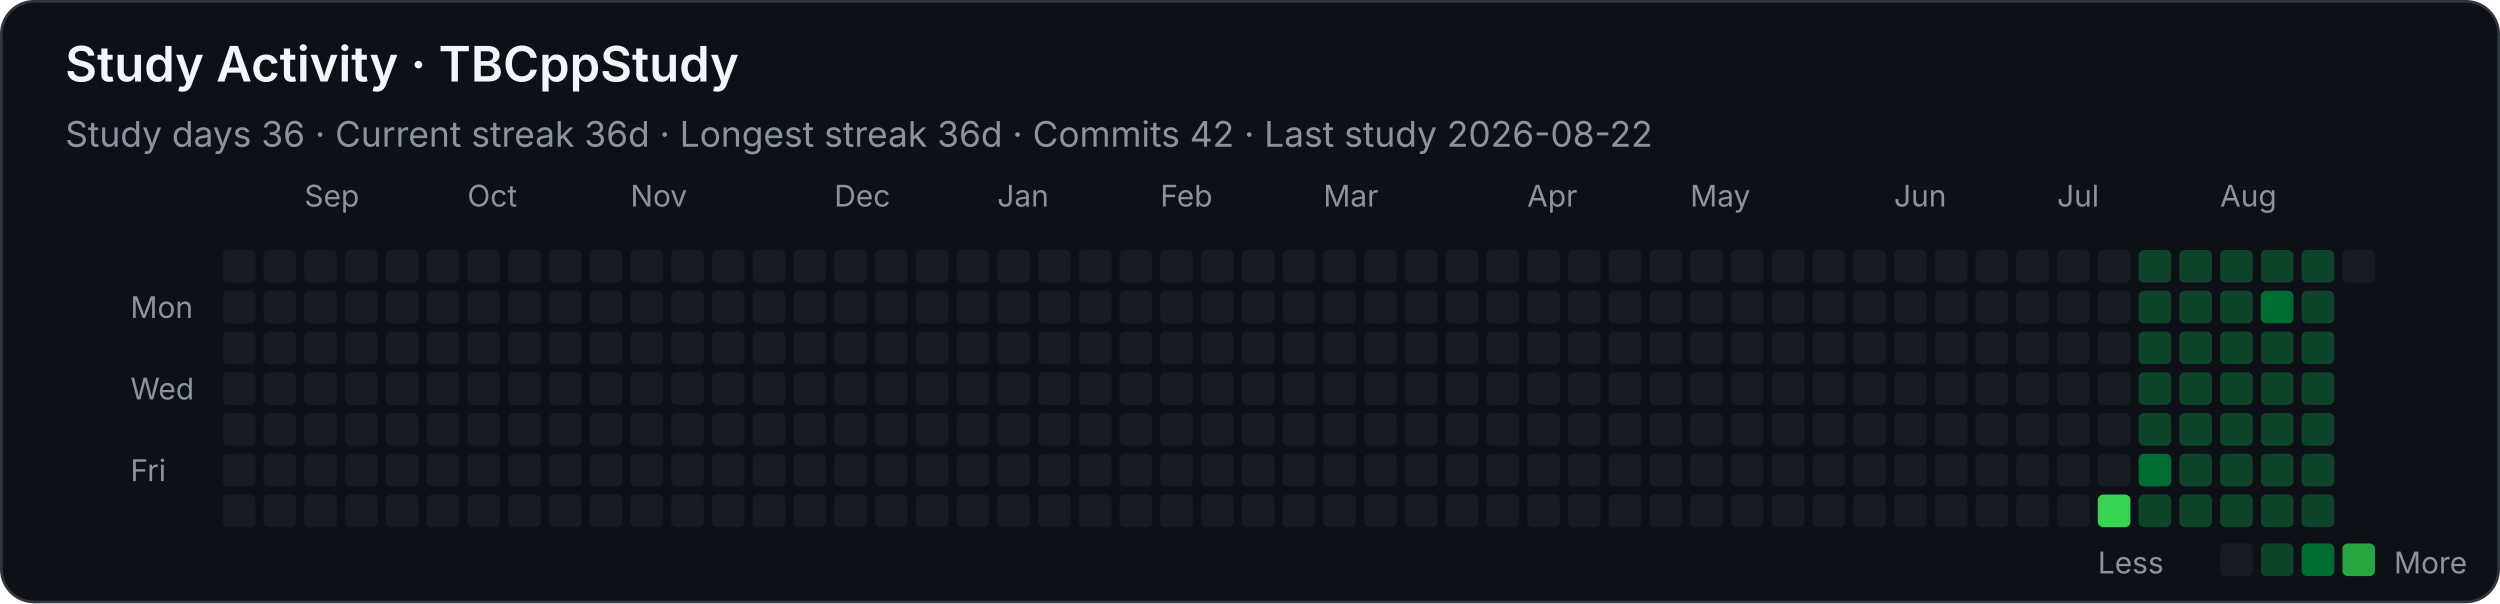
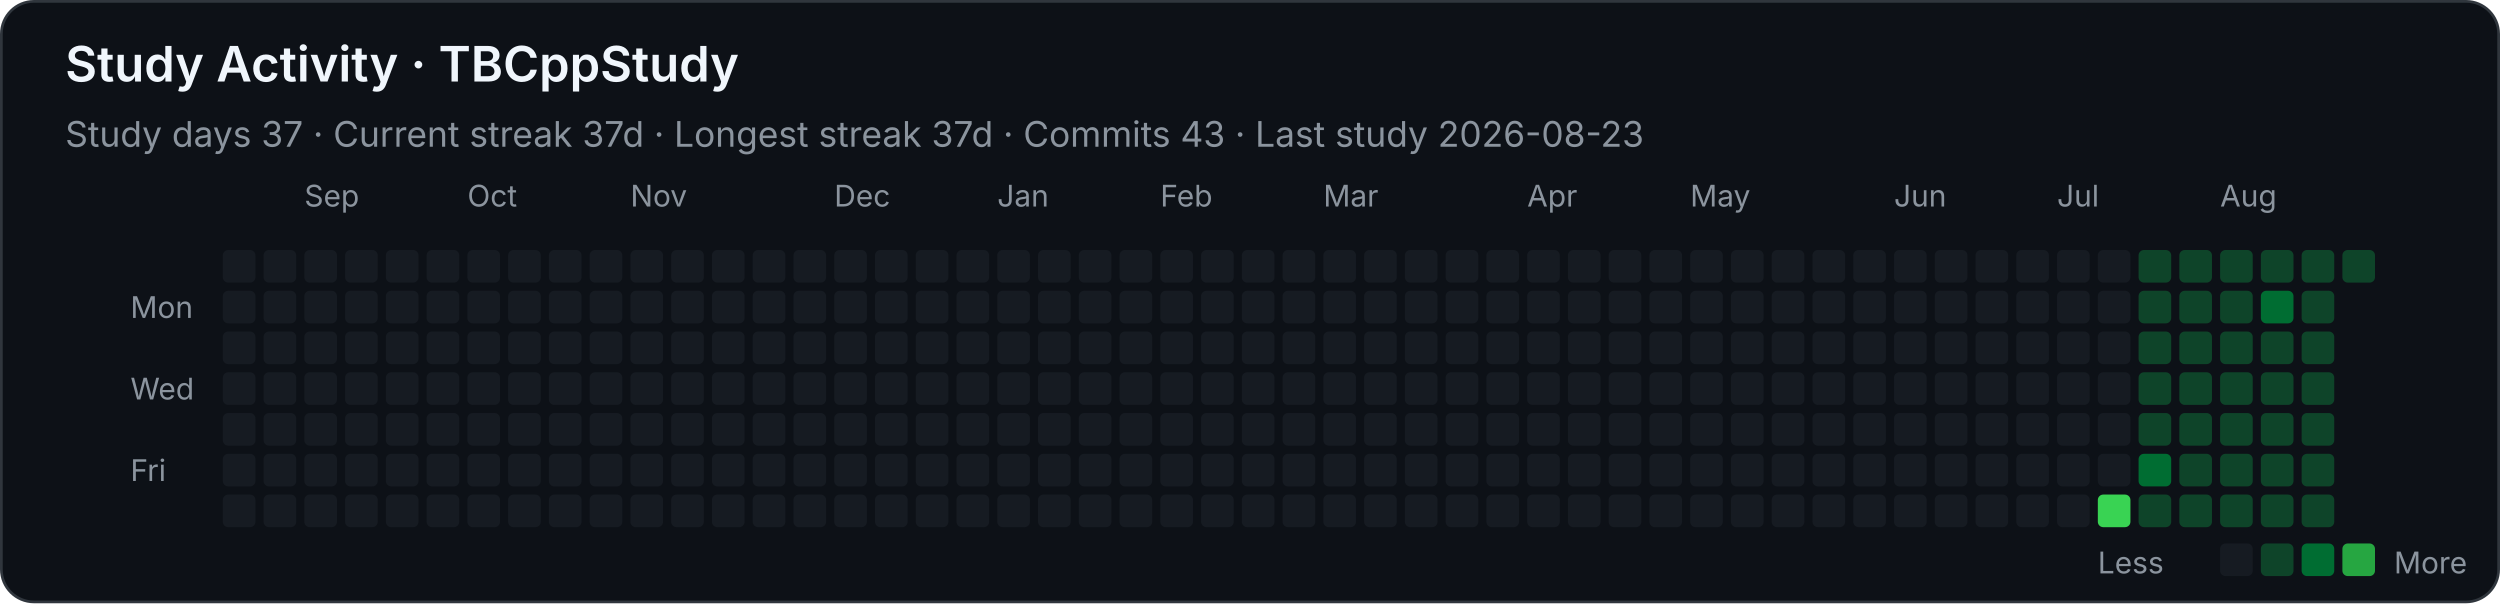
<svg xmlns="http://www.w3.org/2000/svg" width="920" height="222" viewBox="0 0 920 222" role="img" aria-labelledby="title desc">
  <style>
    .background { fill: #0d1117; stroke: #30363d; }
    text { font-family: -apple-system, BlinkMacSystemFont, "Segoe UI", sans-serif; fill: #f0f6fc; }
    .heading { font-size: 18px; font-weight: 600; }
    .stat { font-size: 13px; fill: #8b949e; }
    .month, .weekday, .legend { font-size: 11px; fill: #8b949e; }
    .level-0 { fill: #161b22; }
    .level-1 { fill: #0e4429; }
    .level-2 { fill: #006d32; }
    .level-3 { fill: #26a641; }
    .level-4 { fill: #39d353; }
  </style>
  <rect class="background" x="0.5" y="0.5" width="919" height="221" rx="12" />
  <text class="heading" x="24" y="30">Study Activity · TBCppStudy</text>
-   <text class="stat" x="24" y="54">Study days 36  ·  Current streak 36d  ·  Longest streak 36d  ·  Commits 42  ·  Last study 2026-08-22</text>
+   <text class="stat" x="24" y="54">Study days 37  ·  Current streak 37d  ·  Longest streak 37d  ·  Commits 43  ·  Last study 2026-08-23</text>
  <text class="month" x="112" y="76">Sep</text>
  <text class="month" x="172" y="76">Oct</text>
  <text class="month" x="232" y="76">Nov</text>
  <text class="month" x="307" y="76">Dec</text>
  <text class="month" x="367" y="76">Jan</text>
  <text class="month" x="427" y="76">Feb</text>
  <text class="month" x="487" y="76">Mar</text>
  <text class="month" x="562" y="76">Apr</text>
  <text class="month" x="622" y="76">May</text>
  <text class="month" x="697" y="76">Jun</text>
  <text class="month" x="757" y="76">Jul</text>
  <text class="month" x="817" y="76">Aug</text>
  <text class="weekday" x="48" y="117">Mon</text>
  <text class="weekday" x="48" y="147">Wed</text>
  <text class="weekday" x="48" y="177">Fri</text>
  <rect class="level-0" x="82" y="92" width="12" height="12" rx="2" />
  <rect class="level-0" x="82" y="107" width="12" height="12" rx="2" />
  <rect class="level-0" x="82" y="122" width="12" height="12" rx="2" />
  <rect class="level-0" x="82" y="137" width="12" height="12" rx="2" />
  <rect class="level-0" x="82" y="152" width="12" height="12" rx="2" />
  <rect class="level-0" x="82" y="167" width="12" height="12" rx="2" />
  <rect class="level-0" x="82" y="182" width="12" height="12" rx="2" />
  <rect class="level-0" x="97" y="92" width="12" height="12" rx="2" />
  <rect class="level-0" x="97" y="107" width="12" height="12" rx="2" />
  <rect class="level-0" x="97" y="122" width="12" height="12" rx="2" />
  <rect class="level-0" x="97" y="137" width="12" height="12" rx="2" />
  <rect class="level-0" x="97" y="152" width="12" height="12" rx="2" />
  <rect class="level-0" x="97" y="167" width="12" height="12" rx="2" />
  <rect class="level-0" x="97" y="182" width="12" height="12" rx="2" />
  <rect class="level-0" x="112" y="92" width="12" height="12" rx="2" />
  <rect class="level-0" x="112" y="107" width="12" height="12" rx="2" />
  <rect class="level-0" x="112" y="122" width="12" height="12" rx="2" />
  <rect class="level-0" x="112" y="137" width="12" height="12" rx="2" />
  <rect class="level-0" x="112" y="152" width="12" height="12" rx="2" />
  <rect class="level-0" x="112" y="167" width="12" height="12" rx="2" />
  <rect class="level-0" x="112" y="182" width="12" height="12" rx="2" />
  <rect class="level-0" x="127" y="92" width="12" height="12" rx="2" />
  <rect class="level-0" x="127" y="107" width="12" height="12" rx="2" />
  <rect class="level-0" x="127" y="122" width="12" height="12" rx="2" />
  <rect class="level-0" x="127" y="137" width="12" height="12" rx="2" />
  <rect class="level-0" x="127" y="152" width="12" height="12" rx="2" />
  <rect class="level-0" x="127" y="167" width="12" height="12" rx="2" />
  <rect class="level-0" x="127" y="182" width="12" height="12" rx="2" />
  <rect class="level-0" x="142" y="92" width="12" height="12" rx="2" />
  <rect class="level-0" x="142" y="107" width="12" height="12" rx="2" />
  <rect class="level-0" x="142" y="122" width="12" height="12" rx="2" />
  <rect class="level-0" x="142" y="137" width="12" height="12" rx="2" />
  <rect class="level-0" x="142" y="152" width="12" height="12" rx="2" />
  <rect class="level-0" x="142" y="167" width="12" height="12" rx="2" />
  <rect class="level-0" x="142" y="182" width="12" height="12" rx="2" />
  <rect class="level-0" x="157" y="92" width="12" height="12" rx="2" />
  <rect class="level-0" x="157" y="107" width="12" height="12" rx="2" />
  <rect class="level-0" x="157" y="122" width="12" height="12" rx="2" />
  <rect class="level-0" x="157" y="137" width="12" height="12" rx="2" />
  <rect class="level-0" x="157" y="152" width="12" height="12" rx="2" />
  <rect class="level-0" x="157" y="167" width="12" height="12" rx="2" />
  <rect class="level-0" x="157" y="182" width="12" height="12" rx="2" />
  <rect class="level-0" x="172" y="92" width="12" height="12" rx="2" />
  <rect class="level-0" x="172" y="107" width="12" height="12" rx="2" />
  <rect class="level-0" x="172" y="122" width="12" height="12" rx="2" />
  <rect class="level-0" x="172" y="137" width="12" height="12" rx="2" />
  <rect class="level-0" x="172" y="152" width="12" height="12" rx="2" />
  <rect class="level-0" x="172" y="167" width="12" height="12" rx="2" />
  <rect class="level-0" x="172" y="182" width="12" height="12" rx="2" />
  <rect class="level-0" x="187" y="92" width="12" height="12" rx="2" />
  <rect class="level-0" x="187" y="107" width="12" height="12" rx="2" />
  <rect class="level-0" x="187" y="122" width="12" height="12" rx="2" />
  <rect class="level-0" x="187" y="137" width="12" height="12" rx="2" />
  <rect class="level-0" x="187" y="152" width="12" height="12" rx="2" />
  <rect class="level-0" x="187" y="167" width="12" height="12" rx="2" />
  <rect class="level-0" x="187" y="182" width="12" height="12" rx="2" />
  <rect class="level-0" x="202" y="92" width="12" height="12" rx="2" />
  <rect class="level-0" x="202" y="107" width="12" height="12" rx="2" />
  <rect class="level-0" x="202" y="122" width="12" height="12" rx="2" />
  <rect class="level-0" x="202" y="137" width="12" height="12" rx="2" />
  <rect class="level-0" x="202" y="152" width="12" height="12" rx="2" />
  <rect class="level-0" x="202" y="167" width="12" height="12" rx="2" />
  <rect class="level-0" x="202" y="182" width="12" height="12" rx="2" />
  <rect class="level-0" x="217" y="92" width="12" height="12" rx="2" />
  <rect class="level-0" x="217" y="107" width="12" height="12" rx="2" />
  <rect class="level-0" x="217" y="122" width="12" height="12" rx="2" />
  <rect class="level-0" x="217" y="137" width="12" height="12" rx="2" />
  <rect class="level-0" x="217" y="152" width="12" height="12" rx="2" />
  <rect class="level-0" x="217" y="167" width="12" height="12" rx="2" />
  <rect class="level-0" x="217" y="182" width="12" height="12" rx="2" />
  <rect class="level-0" x="232" y="92" width="12" height="12" rx="2" />
  <rect class="level-0" x="232" y="107" width="12" height="12" rx="2" />
  <rect class="level-0" x="232" y="122" width="12" height="12" rx="2" />
  <rect class="level-0" x="232" y="137" width="12" height="12" rx="2" />
  <rect class="level-0" x="232" y="152" width="12" height="12" rx="2" />
  <rect class="level-0" x="232" y="167" width="12" height="12" rx="2" />
  <rect class="level-0" x="232" y="182" width="12" height="12" rx="2" />
  <rect class="level-0" x="247" y="92" width="12" height="12" rx="2" />
  <rect class="level-0" x="247" y="107" width="12" height="12" rx="2" />
  <rect class="level-0" x="247" y="122" width="12" height="12" rx="2" />
  <rect class="level-0" x="247" y="137" width="12" height="12" rx="2" />
  <rect class="level-0" x="247" y="152" width="12" height="12" rx="2" />
  <rect class="level-0" x="247" y="167" width="12" height="12" rx="2" />
  <rect class="level-0" x="247" y="182" width="12" height="12" rx="2" />
  <rect class="level-0" x="262" y="92" width="12" height="12" rx="2" />
  <rect class="level-0" x="262" y="107" width="12" height="12" rx="2" />
  <rect class="level-0" x="262" y="122" width="12" height="12" rx="2" />
  <rect class="level-0" x="262" y="137" width="12" height="12" rx="2" />
  <rect class="level-0" x="262" y="152" width="12" height="12" rx="2" />
  <rect class="level-0" x="262" y="167" width="12" height="12" rx="2" />
  <rect class="level-0" x="262" y="182" width="12" height="12" rx="2" />
  <rect class="level-0" x="277" y="92" width="12" height="12" rx="2" />
  <rect class="level-0" x="277" y="107" width="12" height="12" rx="2" />
  <rect class="level-0" x="277" y="122" width="12" height="12" rx="2" />
  <rect class="level-0" x="277" y="137" width="12" height="12" rx="2" />
  <rect class="level-0" x="277" y="152" width="12" height="12" rx="2" />
  <rect class="level-0" x="277" y="167" width="12" height="12" rx="2" />
  <rect class="level-0" x="277" y="182" width="12" height="12" rx="2" />
  <rect class="level-0" x="292" y="92" width="12" height="12" rx="2" />
  <rect class="level-0" x="292" y="107" width="12" height="12" rx="2" />
  <rect class="level-0" x="292" y="122" width="12" height="12" rx="2" />
  <rect class="level-0" x="292" y="137" width="12" height="12" rx="2" />
  <rect class="level-0" x="292" y="152" width="12" height="12" rx="2" />
  <rect class="level-0" x="292" y="167" width="12" height="12" rx="2" />
  <rect class="level-0" x="292" y="182" width="12" height="12" rx="2" />
  <rect class="level-0" x="307" y="92" width="12" height="12" rx="2" />
  <rect class="level-0" x="307" y="107" width="12" height="12" rx="2" />
  <rect class="level-0" x="307" y="122" width="12" height="12" rx="2" />
  <rect class="level-0" x="307" y="137" width="12" height="12" rx="2" />
  <rect class="level-0" x="307" y="152" width="12" height="12" rx="2" />
  <rect class="level-0" x="307" y="167" width="12" height="12" rx="2" />
  <rect class="level-0" x="307" y="182" width="12" height="12" rx="2" />
  <rect class="level-0" x="322" y="92" width="12" height="12" rx="2" />
  <rect class="level-0" x="322" y="107" width="12" height="12" rx="2" />
  <rect class="level-0" x="322" y="122" width="12" height="12" rx="2" />
  <rect class="level-0" x="322" y="137" width="12" height="12" rx="2" />
  <rect class="level-0" x="322" y="152" width="12" height="12" rx="2" />
  <rect class="level-0" x="322" y="167" width="12" height="12" rx="2" />
  <rect class="level-0" x="322" y="182" width="12" height="12" rx="2" />
  <rect class="level-0" x="337" y="92" width="12" height="12" rx="2" />
  <rect class="level-0" x="337" y="107" width="12" height="12" rx="2" />
  <rect class="level-0" x="337" y="122" width="12" height="12" rx="2" />
  <rect class="level-0" x="337" y="137" width="12" height="12" rx="2" />
  <rect class="level-0" x="337" y="152" width="12" height="12" rx="2" />
  <rect class="level-0" x="337" y="167" width="12" height="12" rx="2" />
  <rect class="level-0" x="337" y="182" width="12" height="12" rx="2" />
  <rect class="level-0" x="352" y="92" width="12" height="12" rx="2" />
  <rect class="level-0" x="352" y="107" width="12" height="12" rx="2" />
  <rect class="level-0" x="352" y="122" width="12" height="12" rx="2" />
  <rect class="level-0" x="352" y="137" width="12" height="12" rx="2" />
  <rect class="level-0" x="352" y="152" width="12" height="12" rx="2" />
  <rect class="level-0" x="352" y="167" width="12" height="12" rx="2" />
  <rect class="level-0" x="352" y="182" width="12" height="12" rx="2" />
  <rect class="level-0" x="367" y="92" width="12" height="12" rx="2" />
  <rect class="level-0" x="367" y="107" width="12" height="12" rx="2" />
  <rect class="level-0" x="367" y="122" width="12" height="12" rx="2" />
  <rect class="level-0" x="367" y="137" width="12" height="12" rx="2" />
  <rect class="level-0" x="367" y="152" width="12" height="12" rx="2" />
  <rect class="level-0" x="367" y="167" width="12" height="12" rx="2" />
  <rect class="level-0" x="367" y="182" width="12" height="12" rx="2" />
  <rect class="level-0" x="382" y="92" width="12" height="12" rx="2" />
  <rect class="level-0" x="382" y="107" width="12" height="12" rx="2" />
  <rect class="level-0" x="382" y="122" width="12" height="12" rx="2" />
  <rect class="level-0" x="382" y="137" width="12" height="12" rx="2" />
  <rect class="level-0" x="382" y="152" width="12" height="12" rx="2" />
  <rect class="level-0" x="382" y="167" width="12" height="12" rx="2" />
  <rect class="level-0" x="382" y="182" width="12" height="12" rx="2" />
  <rect class="level-0" x="397" y="92" width="12" height="12" rx="2" />
  <rect class="level-0" x="397" y="107" width="12" height="12" rx="2" />
  <rect class="level-0" x="397" y="122" width="12" height="12" rx="2" />
  <rect class="level-0" x="397" y="137" width="12" height="12" rx="2" />
  <rect class="level-0" x="397" y="152" width="12" height="12" rx="2" />
  <rect class="level-0" x="397" y="167" width="12" height="12" rx="2" />
  <rect class="level-0" x="397" y="182" width="12" height="12" rx="2" />
  <rect class="level-0" x="412" y="92" width="12" height="12" rx="2" />
  <rect class="level-0" x="412" y="107" width="12" height="12" rx="2" />
  <rect class="level-0" x="412" y="122" width="12" height="12" rx="2" />
  <rect class="level-0" x="412" y="137" width="12" height="12" rx="2" />
  <rect class="level-0" x="412" y="152" width="12" height="12" rx="2" />
  <rect class="level-0" x="412" y="167" width="12" height="12" rx="2" />
  <rect class="level-0" x="412" y="182" width="12" height="12" rx="2" />
  <rect class="level-0" x="427" y="92" width="12" height="12" rx="2" />
  <rect class="level-0" x="427" y="107" width="12" height="12" rx="2" />
  <rect class="level-0" x="427" y="122" width="12" height="12" rx="2" />
  <rect class="level-0" x="427" y="137" width="12" height="12" rx="2" />
  <rect class="level-0" x="427" y="152" width="12" height="12" rx="2" />
  <rect class="level-0" x="427" y="167" width="12" height="12" rx="2" />
  <rect class="level-0" x="427" y="182" width="12" height="12" rx="2" />
  <rect class="level-0" x="442" y="92" width="12" height="12" rx="2" />
  <rect class="level-0" x="442" y="107" width="12" height="12" rx="2" />
  <rect class="level-0" x="442" y="122" width="12" height="12" rx="2" />
  <rect class="level-0" x="442" y="137" width="12" height="12" rx="2" />
  <rect class="level-0" x="442" y="152" width="12" height="12" rx="2" />
  <rect class="level-0" x="442" y="167" width="12" height="12" rx="2" />
  <rect class="level-0" x="442" y="182" width="12" height="12" rx="2" />
  <rect class="level-0" x="457" y="92" width="12" height="12" rx="2" />
  <rect class="level-0" x="457" y="107" width="12" height="12" rx="2" />
  <rect class="level-0" x="457" y="122" width="12" height="12" rx="2" />
  <rect class="level-0" x="457" y="137" width="12" height="12" rx="2" />
  <rect class="level-0" x="457" y="152" width="12" height="12" rx="2" />
  <rect class="level-0" x="457" y="167" width="12" height="12" rx="2" />
  <rect class="level-0" x="457" y="182" width="12" height="12" rx="2" />
  <rect class="level-0" x="472" y="92" width="12" height="12" rx="2" />
  <rect class="level-0" x="472" y="107" width="12" height="12" rx="2" />
  <rect class="level-0" x="472" y="122" width="12" height="12" rx="2" />
  <rect class="level-0" x="472" y="137" width="12" height="12" rx="2" />
  <rect class="level-0" x="472" y="152" width="12" height="12" rx="2" />
  <rect class="level-0" x="472" y="167" width="12" height="12" rx="2" />
  <rect class="level-0" x="472" y="182" width="12" height="12" rx="2" />
  <rect class="level-0" x="487" y="92" width="12" height="12" rx="2" />
  <rect class="level-0" x="487" y="107" width="12" height="12" rx="2" />
  <rect class="level-0" x="487" y="122" width="12" height="12" rx="2" />
  <rect class="level-0" x="487" y="137" width="12" height="12" rx="2" />
  <rect class="level-0" x="487" y="152" width="12" height="12" rx="2" />
  <rect class="level-0" x="487" y="167" width="12" height="12" rx="2" />
  <rect class="level-0" x="487" y="182" width="12" height="12" rx="2" />
  <rect class="level-0" x="502" y="92" width="12" height="12" rx="2" />
  <rect class="level-0" x="502" y="107" width="12" height="12" rx="2" />
  <rect class="level-0" x="502" y="122" width="12" height="12" rx="2" />
  <rect class="level-0" x="502" y="137" width="12" height="12" rx="2" />
  <rect class="level-0" x="502" y="152" width="12" height="12" rx="2" />
  <rect class="level-0" x="502" y="167" width="12" height="12" rx="2" />
  <rect class="level-0" x="502" y="182" width="12" height="12" rx="2" />
  <rect class="level-0" x="517" y="92" width="12" height="12" rx="2" />
  <rect class="level-0" x="517" y="107" width="12" height="12" rx="2" />
  <rect class="level-0" x="517" y="122" width="12" height="12" rx="2" />
  <rect class="level-0" x="517" y="137" width="12" height="12" rx="2" />
  <rect class="level-0" x="517" y="152" width="12" height="12" rx="2" />
  <rect class="level-0" x="517" y="167" width="12" height="12" rx="2" />
  <rect class="level-0" x="517" y="182" width="12" height="12" rx="2" />
  <rect class="level-0" x="532" y="92" width="12" height="12" rx="2" />
  <rect class="level-0" x="532" y="107" width="12" height="12" rx="2" />
  <rect class="level-0" x="532" y="122" width="12" height="12" rx="2" />
  <rect class="level-0" x="532" y="137" width="12" height="12" rx="2" />
  <rect class="level-0" x="532" y="152" width="12" height="12" rx="2" />
  <rect class="level-0" x="532" y="167" width="12" height="12" rx="2" />
  <rect class="level-0" x="532" y="182" width="12" height="12" rx="2" />
  <rect class="level-0" x="547" y="92" width="12" height="12" rx="2" />
  <rect class="level-0" x="547" y="107" width="12" height="12" rx="2" />
  <rect class="level-0" x="547" y="122" width="12" height="12" rx="2" />
  <rect class="level-0" x="547" y="137" width="12" height="12" rx="2" />
  <rect class="level-0" x="547" y="152" width="12" height="12" rx="2" />
  <rect class="level-0" x="547" y="167" width="12" height="12" rx="2" />
  <rect class="level-0" x="547" y="182" width="12" height="12" rx="2" />
  <rect class="level-0" x="562" y="92" width="12" height="12" rx="2" />
  <rect class="level-0" x="562" y="107" width="12" height="12" rx="2" />
  <rect class="level-0" x="562" y="122" width="12" height="12" rx="2" />
  <rect class="level-0" x="562" y="137" width="12" height="12" rx="2" />
  <rect class="level-0" x="562" y="152" width="12" height="12" rx="2" />
  <rect class="level-0" x="562" y="167" width="12" height="12" rx="2" />
  <rect class="level-0" x="562" y="182" width="12" height="12" rx="2" />
  <rect class="level-0" x="577" y="92" width="12" height="12" rx="2" />
  <rect class="level-0" x="577" y="107" width="12" height="12" rx="2" />
  <rect class="level-0" x="577" y="122" width="12" height="12" rx="2" />
  <rect class="level-0" x="577" y="137" width="12" height="12" rx="2" />
  <rect class="level-0" x="577" y="152" width="12" height="12" rx="2" />
  <rect class="level-0" x="577" y="167" width="12" height="12" rx="2" />
  <rect class="level-0" x="577" y="182" width="12" height="12" rx="2" />
  <rect class="level-0" x="592" y="92" width="12" height="12" rx="2" />
  <rect class="level-0" x="592" y="107" width="12" height="12" rx="2" />
  <rect class="level-0" x="592" y="122" width="12" height="12" rx="2" />
  <rect class="level-0" x="592" y="137" width="12" height="12" rx="2" />
  <rect class="level-0" x="592" y="152" width="12" height="12" rx="2" />
  <rect class="level-0" x="592" y="167" width="12" height="12" rx="2" />
  <rect class="level-0" x="592" y="182" width="12" height="12" rx="2" />
  <rect class="level-0" x="607" y="92" width="12" height="12" rx="2" />
  <rect class="level-0" x="607" y="107" width="12" height="12" rx="2" />
  <rect class="level-0" x="607" y="122" width="12" height="12" rx="2" />
  <rect class="level-0" x="607" y="137" width="12" height="12" rx="2" />
  <rect class="level-0" x="607" y="152" width="12" height="12" rx="2" />
  <rect class="level-0" x="607" y="167" width="12" height="12" rx="2" />
  <rect class="level-0" x="607" y="182" width="12" height="12" rx="2" />
  <rect class="level-0" x="622" y="92" width="12" height="12" rx="2" />
  <rect class="level-0" x="622" y="107" width="12" height="12" rx="2" />
  <rect class="level-0" x="622" y="122" width="12" height="12" rx="2" />
  <rect class="level-0" x="622" y="137" width="12" height="12" rx="2" />
  <rect class="level-0" x="622" y="152" width="12" height="12" rx="2" />
  <rect class="level-0" x="622" y="167" width="12" height="12" rx="2" />
  <rect class="level-0" x="622" y="182" width="12" height="12" rx="2" />
  <rect class="level-0" x="637" y="92" width="12" height="12" rx="2" />
  <rect class="level-0" x="637" y="107" width="12" height="12" rx="2" />
  <rect class="level-0" x="637" y="122" width="12" height="12" rx="2" />
  <rect class="level-0" x="637" y="137" width="12" height="12" rx="2" />
  <rect class="level-0" x="637" y="152" width="12" height="12" rx="2" />
  <rect class="level-0" x="637" y="167" width="12" height="12" rx="2" />
  <rect class="level-0" x="637" y="182" width="12" height="12" rx="2" />
  <rect class="level-0" x="652" y="92" width="12" height="12" rx="2" />
  <rect class="level-0" x="652" y="107" width="12" height="12" rx="2" />
  <rect class="level-0" x="652" y="122" width="12" height="12" rx="2" />
  <rect class="level-0" x="652" y="137" width="12" height="12" rx="2" />
  <rect class="level-0" x="652" y="152" width="12" height="12" rx="2" />
  <rect class="level-0" x="652" y="167" width="12" height="12" rx="2" />
  <rect class="level-0" x="652" y="182" width="12" height="12" rx="2" />
  <rect class="level-0" x="667" y="92" width="12" height="12" rx="2" />
  <rect class="level-0" x="667" y="107" width="12" height="12" rx="2" />
  <rect class="level-0" x="667" y="122" width="12" height="12" rx="2" />
  <rect class="level-0" x="667" y="137" width="12" height="12" rx="2" />
  <rect class="level-0" x="667" y="152" width="12" height="12" rx="2" />
  <rect class="level-0" x="667" y="167" width="12" height="12" rx="2" />
  <rect class="level-0" x="667" y="182" width="12" height="12" rx="2" />
  <rect class="level-0" x="682" y="92" width="12" height="12" rx="2" />
  <rect class="level-0" x="682" y="107" width="12" height="12" rx="2" />
  <rect class="level-0" x="682" y="122" width="12" height="12" rx="2" />
  <rect class="level-0" x="682" y="137" width="12" height="12" rx="2" />
  <rect class="level-0" x="682" y="152" width="12" height="12" rx="2" />
  <rect class="level-0" x="682" y="167" width="12" height="12" rx="2" />
  <rect class="level-0" x="682" y="182" width="12" height="12" rx="2" />
  <rect class="level-0" x="697" y="92" width="12" height="12" rx="2" />
  <rect class="level-0" x="697" y="107" width="12" height="12" rx="2" />
  <rect class="level-0" x="697" y="122" width="12" height="12" rx="2" />
  <rect class="level-0" x="697" y="137" width="12" height="12" rx="2" />
  <rect class="level-0" x="697" y="152" width="12" height="12" rx="2" />
  <rect class="level-0" x="697" y="167" width="12" height="12" rx="2" />
  <rect class="level-0" x="697" y="182" width="12" height="12" rx="2" />
  <rect class="level-0" x="712" y="92" width="12" height="12" rx="2" />
  <rect class="level-0" x="712" y="107" width="12" height="12" rx="2" />
  <rect class="level-0" x="712" y="122" width="12" height="12" rx="2" />
  <rect class="level-0" x="712" y="137" width="12" height="12" rx="2" />
  <rect class="level-0" x="712" y="152" width="12" height="12" rx="2" />
  <rect class="level-0" x="712" y="167" width="12" height="12" rx="2" />
  <rect class="level-0" x="712" y="182" width="12" height="12" rx="2" />
  <rect class="level-0" x="727" y="92" width="12" height="12" rx="2" />
  <rect class="level-0" x="727" y="107" width="12" height="12" rx="2" />
  <rect class="level-0" x="727" y="122" width="12" height="12" rx="2" />
  <rect class="level-0" x="727" y="137" width="12" height="12" rx="2" />
  <rect class="level-0" x="727" y="152" width="12" height="12" rx="2" />
  <rect class="level-0" x="727" y="167" width="12" height="12" rx="2" />
  <rect class="level-0" x="727" y="182" width="12" height="12" rx="2" />
  <rect class="level-0" x="742" y="92" width="12" height="12" rx="2" />
  <rect class="level-0" x="742" y="107" width="12" height="12" rx="2" />
  <rect class="level-0" x="742" y="122" width="12" height="12" rx="2" />
  <rect class="level-0" x="742" y="137" width="12" height="12" rx="2" />
  <rect class="level-0" x="742" y="152" width="12" height="12" rx="2" />
  <rect class="level-0" x="742" y="167" width="12" height="12" rx="2" />
  <rect class="level-0" x="742" y="182" width="12" height="12" rx="2" />
  <rect class="level-0" x="757" y="92" width="12" height="12" rx="2" />
  <rect class="level-0" x="757" y="107" width="12" height="12" rx="2" />
  <rect class="level-0" x="757" y="122" width="12" height="12" rx="2" />
  <rect class="level-0" x="757" y="137" width="12" height="12" rx="2" />
  <rect class="level-0" x="757" y="152" width="12" height="12" rx="2" />
  <rect class="level-0" x="757" y="167" width="12" height="12" rx="2" />
  <rect class="level-0" x="757" y="182" width="12" height="12" rx="2" />
  <rect class="level-0" x="772" y="92" width="12" height="12" rx="2" />
  <rect class="level-0" x="772" y="107" width="12" height="12" rx="2" />
  <rect class="level-0" x="772" y="122" width="12" height="12" rx="2" />
  <rect class="level-0" x="772" y="137" width="12" height="12" rx="2" />
  <rect class="level-0" x="772" y="152" width="12" height="12" rx="2" />
  <rect class="level-0" x="772" y="167" width="12" height="12" rx="2" />
  <rect class="level-4" x="772" y="182" width="12" height="12" rx="2" />
  <rect class="level-1" x="787" y="92" width="12" height="12" rx="2" />
  <rect class="level-1" x="787" y="107" width="12" height="12" rx="2" />
  <rect class="level-1" x="787" y="122" width="12" height="12" rx="2" />
  <rect class="level-1" x="787" y="137" width="12" height="12" rx="2" />
  <rect class="level-1" x="787" y="152" width="12" height="12" rx="2" />
  <rect class="level-2" x="787" y="167" width="12" height="12" rx="2" />
  <rect class="level-1" x="787" y="182" width="12" height="12" rx="2" />
  <rect class="level-1" x="802" y="92" width="12" height="12" rx="2" />
  <rect class="level-1" x="802" y="107" width="12" height="12" rx="2" />
  <rect class="level-1" x="802" y="122" width="12" height="12" rx="2" />
  <rect class="level-1" x="802" y="137" width="12" height="12" rx="2" />
  <rect class="level-1" x="802" y="152" width="12" height="12" rx="2" />
  <rect class="level-1" x="802" y="167" width="12" height="12" rx="2" />
  <rect class="level-1" x="802" y="182" width="12" height="12" rx="2" />
  <rect class="level-1" x="817" y="92" width="12" height="12" rx="2" />
  <rect class="level-1" x="817" y="107" width="12" height="12" rx="2" />
  <rect class="level-1" x="817" y="122" width="12" height="12" rx="2" />
  <rect class="level-1" x="817" y="137" width="12" height="12" rx="2" />
  <rect class="level-1" x="817" y="152" width="12" height="12" rx="2" />
  <rect class="level-1" x="817" y="167" width="12" height="12" rx="2" />
  <rect class="level-1" x="817" y="182" width="12" height="12" rx="2" />
  <rect class="level-1" x="832" y="92" width="12" height="12" rx="2" />
  <rect class="level-2" x="832" y="107" width="12" height="12" rx="2" />
  <rect class="level-1" x="832" y="122" width="12" height="12" rx="2" />
  <rect class="level-1" x="832" y="137" width="12" height="12" rx="2" />
  <rect class="level-1" x="832" y="152" width="12" height="12" rx="2" />
  <rect class="level-1" x="832" y="167" width="12" height="12" rx="2" />
  <rect class="level-1" x="832" y="182" width="12" height="12" rx="2" />
  <rect class="level-1" x="847" y="92" width="12" height="12" rx="2" />
  <rect class="level-1" x="847" y="107" width="12" height="12" rx="2" />
  <rect class="level-1" x="847" y="122" width="12" height="12" rx="2" />
  <rect class="level-1" x="847" y="137" width="12" height="12" rx="2" />
  <rect class="level-1" x="847" y="152" width="12" height="12" rx="2" />
  <rect class="level-1" x="847" y="167" width="12" height="12" rx="2" />
  <rect class="level-1" x="847" y="182" width="12" height="12" rx="2" />
-   <rect class="level-0" x="862" y="92" width="12" height="12" rx="2" />
+   <rect class="level-1" x="862" y="92" width="12" height="12" rx="2" />
  <text class="legend" x="772" y="211">Less</text>
  <rect class="level-0" x="817" y="200" width="12" height="12" rx="2" />
  <rect class="level-1" x="832" y="200" width="12" height="12" rx="2" />
  <rect class="level-2" x="847" y="200" width="12" height="12" rx="2" />
  <rect class="level-3" x="862" y="200" width="12" height="12" rx="2" />
  <text class="legend" x="881" y="211">More</text>
</svg>
